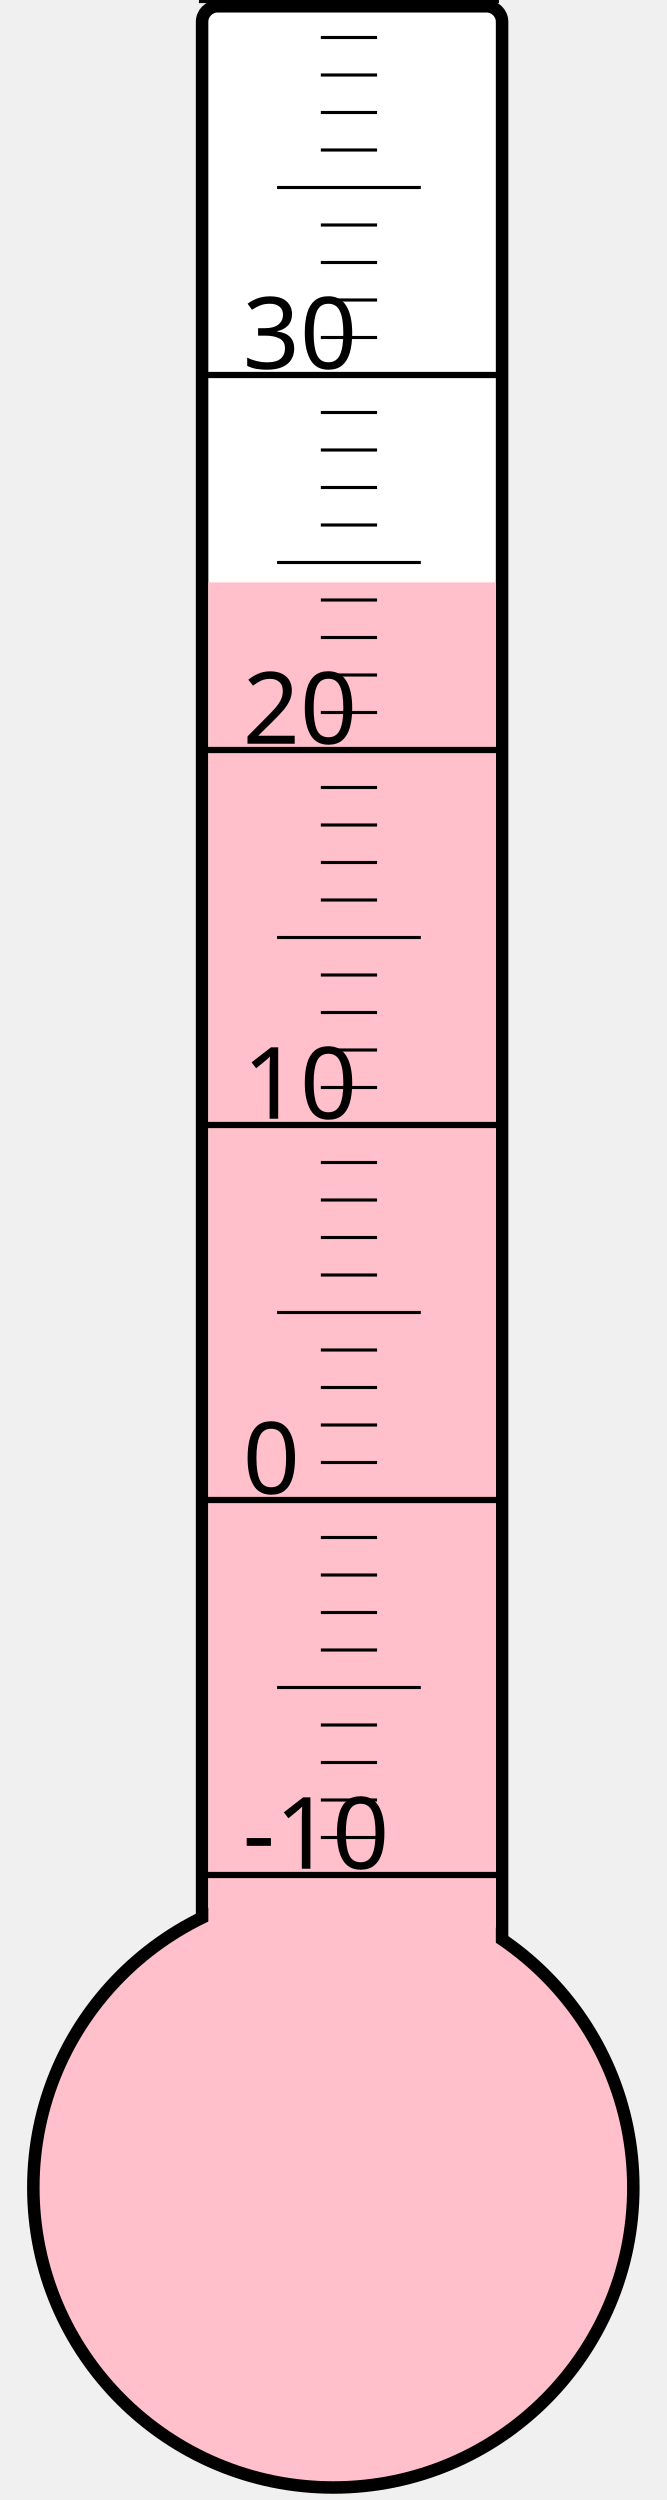
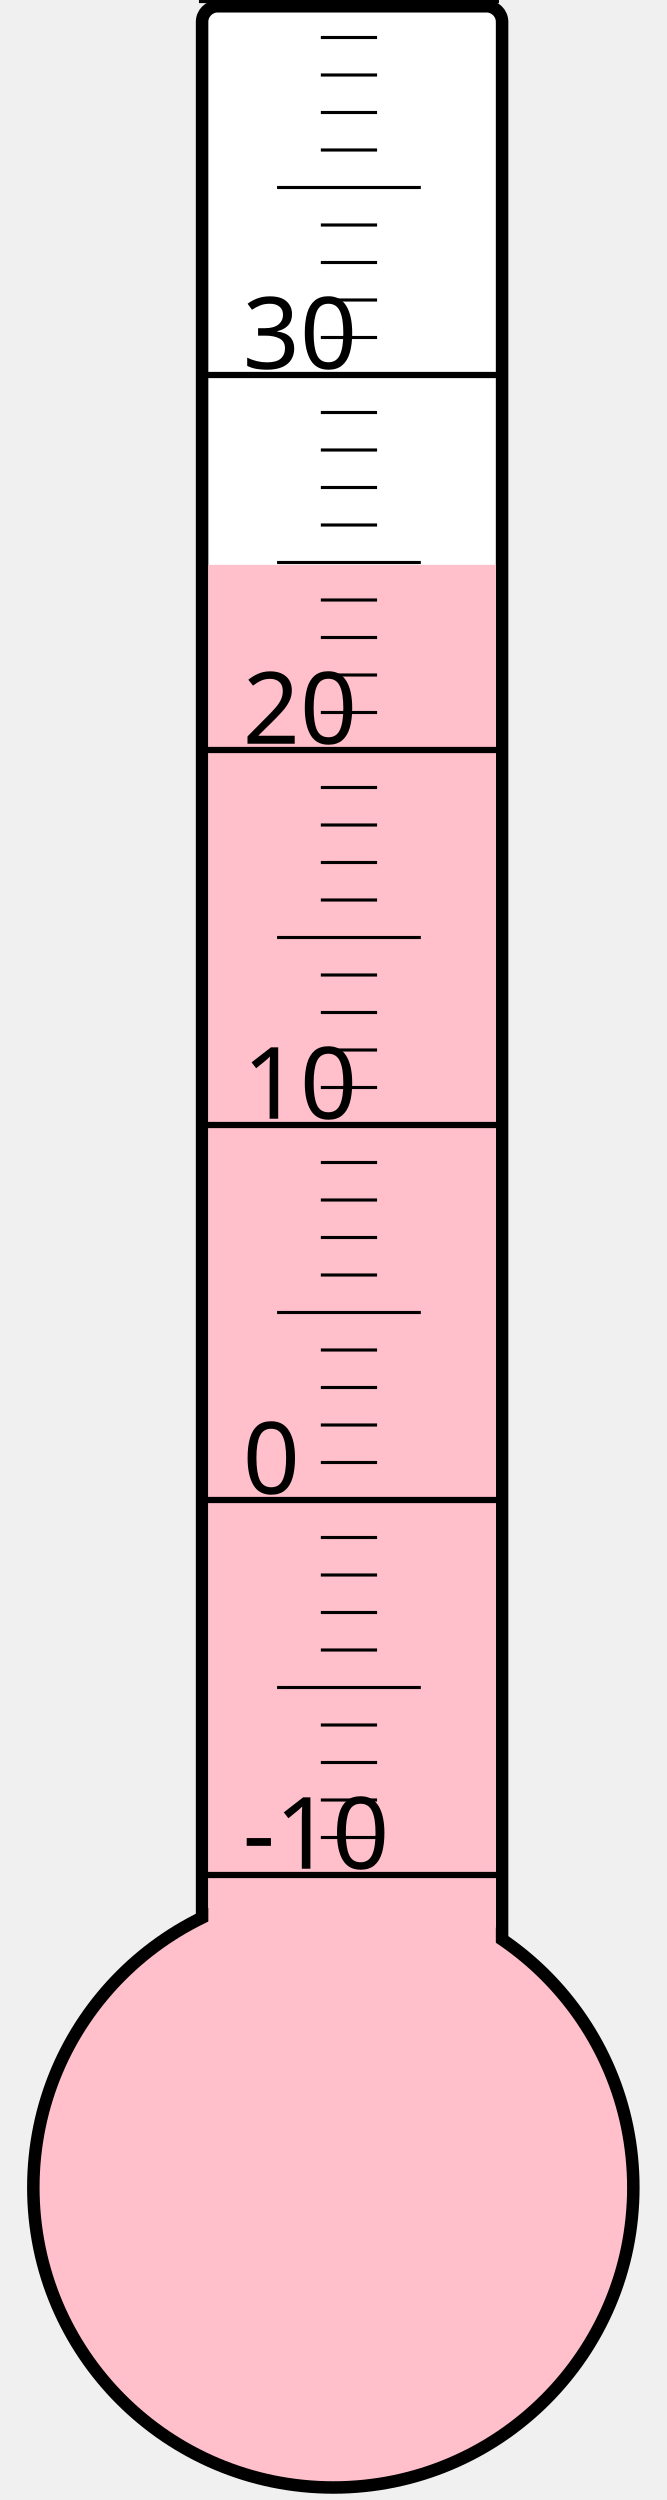
<svg xmlns="http://www.w3.org/2000/svg" width="40px" height="150px" viewBox="0 0 200 800">
  <rect width="200" height="800" x="0" y="0" style="fill: #ffffeb; fill-opacity: 0;" />
  <rect width="96" height="680" x="58" y="2" rx="5" ry="5" style="fill: white; fill-opacity: 1; stroke: black; stroke-width: 4;" />
  <circle cx="100" cy="700" r="96" style="fill: pink; stroke: black; stroke-width: 4;" />
-   <rect width="92" height="513.625" x="60" y="186.375" style="fill: pink; fill-opacity: 1; stroke-width: 0;" />
+   <rect width="92" height="519.25" x="60" y="180.75" style="fill: pink; fill-opacity: 1; stroke-width: 0;" />
  <text x="71" y="598" style="font-family: sans-serif; font-size: 24pt;">-10</text>
  <text x="71" y="478" style="font-family: sans-serif; font-size: 24pt;">0</text>
  <text x="71" y="358" style="font-family: sans-serif; font-size: 24pt;">10</text>
  <text x="71" y="238" style="font-family: sans-serif; font-size: 24pt;">20</text>
  <text x="71" y="118" style="font-family: sans-serif; font-size: 24pt;">30</text>
  <g style="stroke: black;">
    <line x1="57" y1="600" x2="153" y2="600" style="stroke-width: 2;" />
    <line x1="96" y1="588" x2="114" y2="588" style="stroke-width: 1;" />
    <line x1="96" y1="576" x2="114" y2="576" style="stroke-width: 1;" />
    <line x1="96" y1="564" x2="114" y2="564" style="stroke-width: 1;" />
    <line x1="96" y1="552" x2="114" y2="552" style="stroke-width: 1;" />
    <line x1="82" y1="540" x2="128" y2="540" style="stroke-width: 1;" />
    <line x1="96" y1="528" x2="114" y2="528" style="stroke-width: 1;" />
    <line x1="96" y1="516" x2="114" y2="516" style="stroke-width: 1;" />
    <line x1="96" y1="504" x2="114" y2="504" style="stroke-width: 1;" />
    <line x1="96" y1="492" x2="114" y2="492" style="stroke-width: 1;" />
    <line x1="57" y1="480" x2="153" y2="480" style="stroke-width: 2;" />
    <line x1="96" y1="468" x2="114" y2="468" style="stroke-width: 1;" />
    <line x1="96" y1="456" x2="114" y2="456" style="stroke-width: 1;" />
    <line x1="96" y1="444" x2="114" y2="444" style="stroke-width: 1;" />
    <line x1="96" y1="432" x2="114" y2="432" style="stroke-width: 1;" />
    <line x1="82" y1="420" x2="128" y2="420" style="stroke-width: 1;" />
    <line x1="96" y1="408" x2="114" y2="408" style="stroke-width: 1;" />
    <line x1="96" y1="396" x2="114" y2="396" style="stroke-width: 1;" />
    <line x1="96" y1="384" x2="114" y2="384" style="stroke-width: 1;" />
    <line x1="96" y1="372" x2="114" y2="372" style="stroke-width: 1;" />
    <line x1="57" y1="360" x2="153" y2="360" style="stroke-width: 2;" />
    <line x1="96" y1="348" x2="114" y2="348" style="stroke-width: 1;" />
    <line x1="96" y1="336" x2="114" y2="336" style="stroke-width: 1;" />
    <line x1="96" y1="324" x2="114" y2="324" style="stroke-width: 1;" />
    <line x1="96" y1="312" x2="114" y2="312" style="stroke-width: 1;" />
    <line x1="82" y1="300" x2="128" y2="300" style="stroke-width: 1;" />
    <line x1="96" y1="288" x2="114" y2="288" style="stroke-width: 1;" />
    <line x1="96" y1="276" x2="114" y2="276" style="stroke-width: 1;" />
    <line x1="96" y1="264" x2="114" y2="264" style="stroke-width: 1;" />
    <line x1="96" y1="252" x2="114" y2="252" style="stroke-width: 1;" />
    <line x1="57" y1="240" x2="153" y2="240" style="stroke-width: 2;" />
    <line x1="96" y1="228" x2="114" y2="228" style="stroke-width: 1;" />
    <line x1="96" y1="216" x2="114" y2="216" style="stroke-width: 1;" />
    <line x1="96" y1="204" x2="114" y2="204" style="stroke-width: 1;" />
    <line x1="96" y1="192" x2="114" y2="192" style="stroke-width: 1;" />
    <line x1="82" y1="180" x2="128" y2="180" style="stroke-width: 1;" />
    <line x1="96" y1="168" x2="114" y2="168" style="stroke-width: 1;" />
    <line x1="96" y1="156" x2="114" y2="156" style="stroke-width: 1;" />
    <line x1="96" y1="144" x2="114" y2="144" style="stroke-width: 1;" />
    <line x1="96" y1="132" x2="114" y2="132" style="stroke-width: 1;" />
    <line x1="57" y1="120" x2="153" y2="120" style="stroke-width: 2;" />
    <line x1="96" y1="108" x2="114" y2="108" style="stroke-width: 1;" />
    <line x1="96" y1="96" x2="114" y2="96" style="stroke-width: 1;" />
    <line x1="96" y1="84" x2="114" y2="84" style="stroke-width: 1;" />
    <line x1="96" y1="72" x2="114" y2="72" style="stroke-width: 1;" />
    <line x1="82" y1="60" x2="128" y2="60" style="stroke-width: 1;" />
    <line x1="96" y1="48" x2="114" y2="48" style="stroke-width: 1;" />
    <line x1="96" y1="36" x2="114" y2="36" style="stroke-width: 1;" />
    <line x1="96" y1="24" x2="114" y2="24" style="stroke-width: 1;" />
    <line x1="96" y1="12" x2="114" y2="12" style="stroke-width: 1;" />
    <line x1="57" y1="0" x2="153" y2="0" style="stroke-width: 2;" />
  </g>
</svg>
